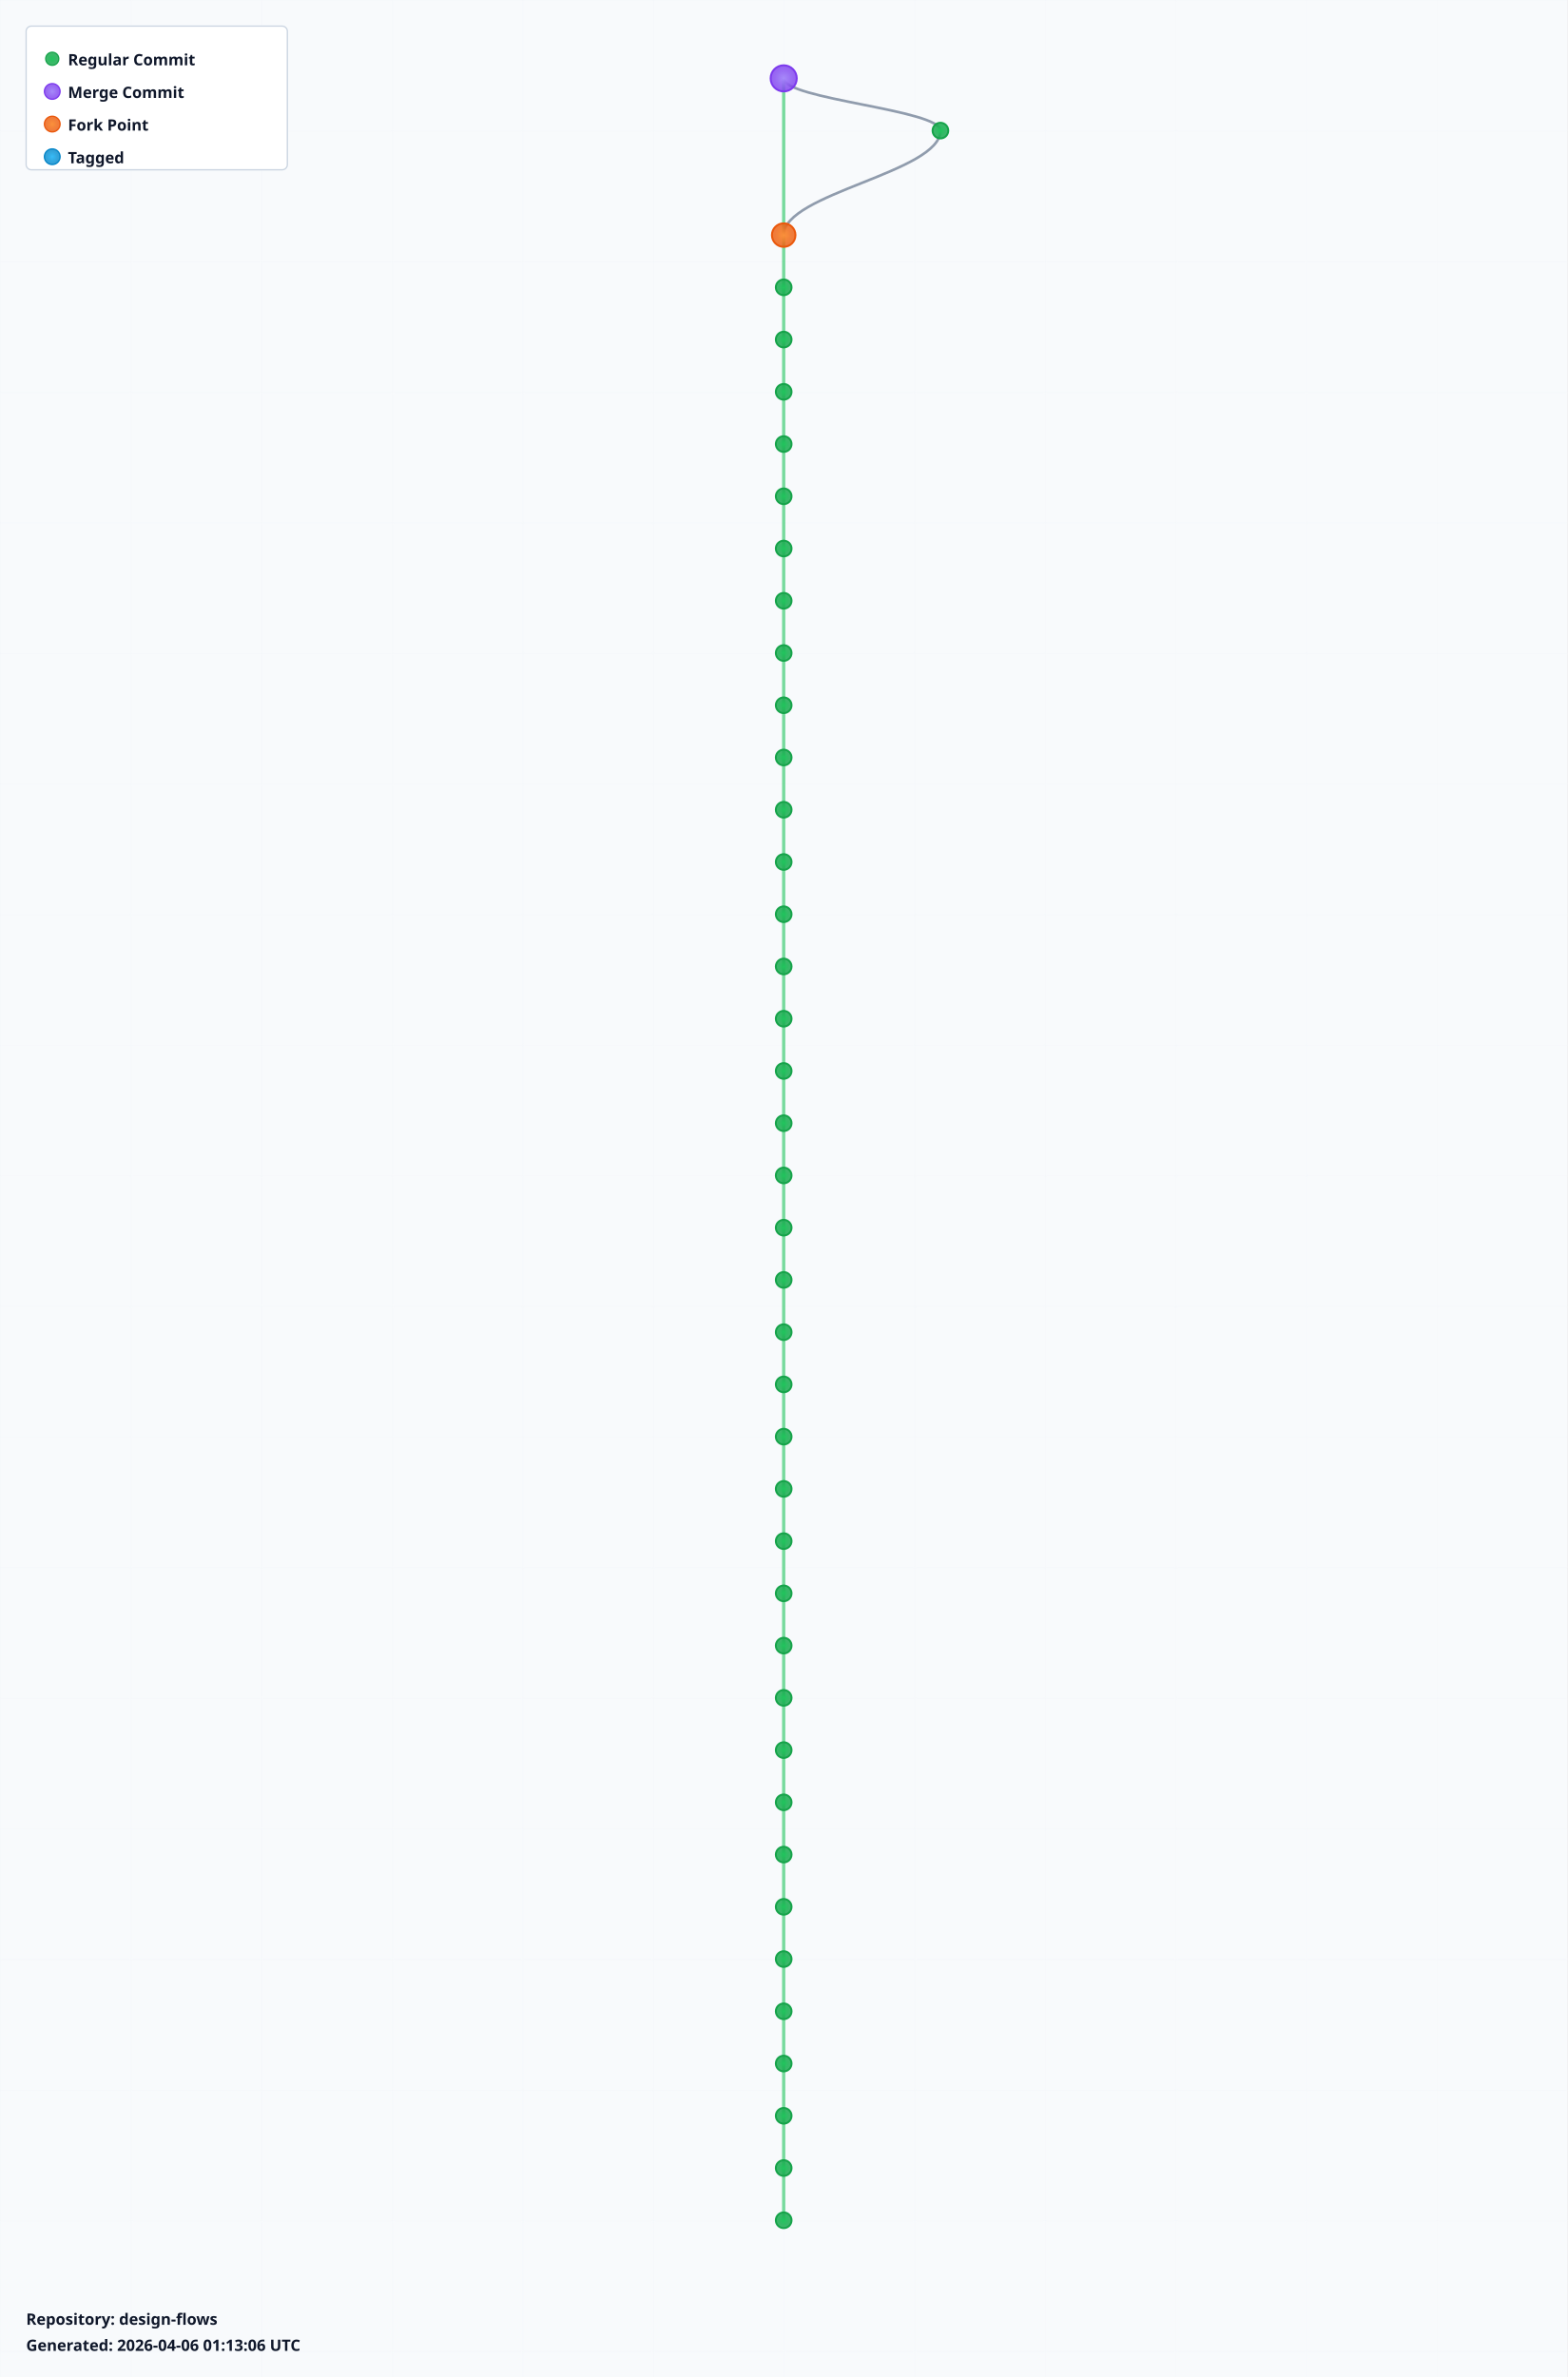
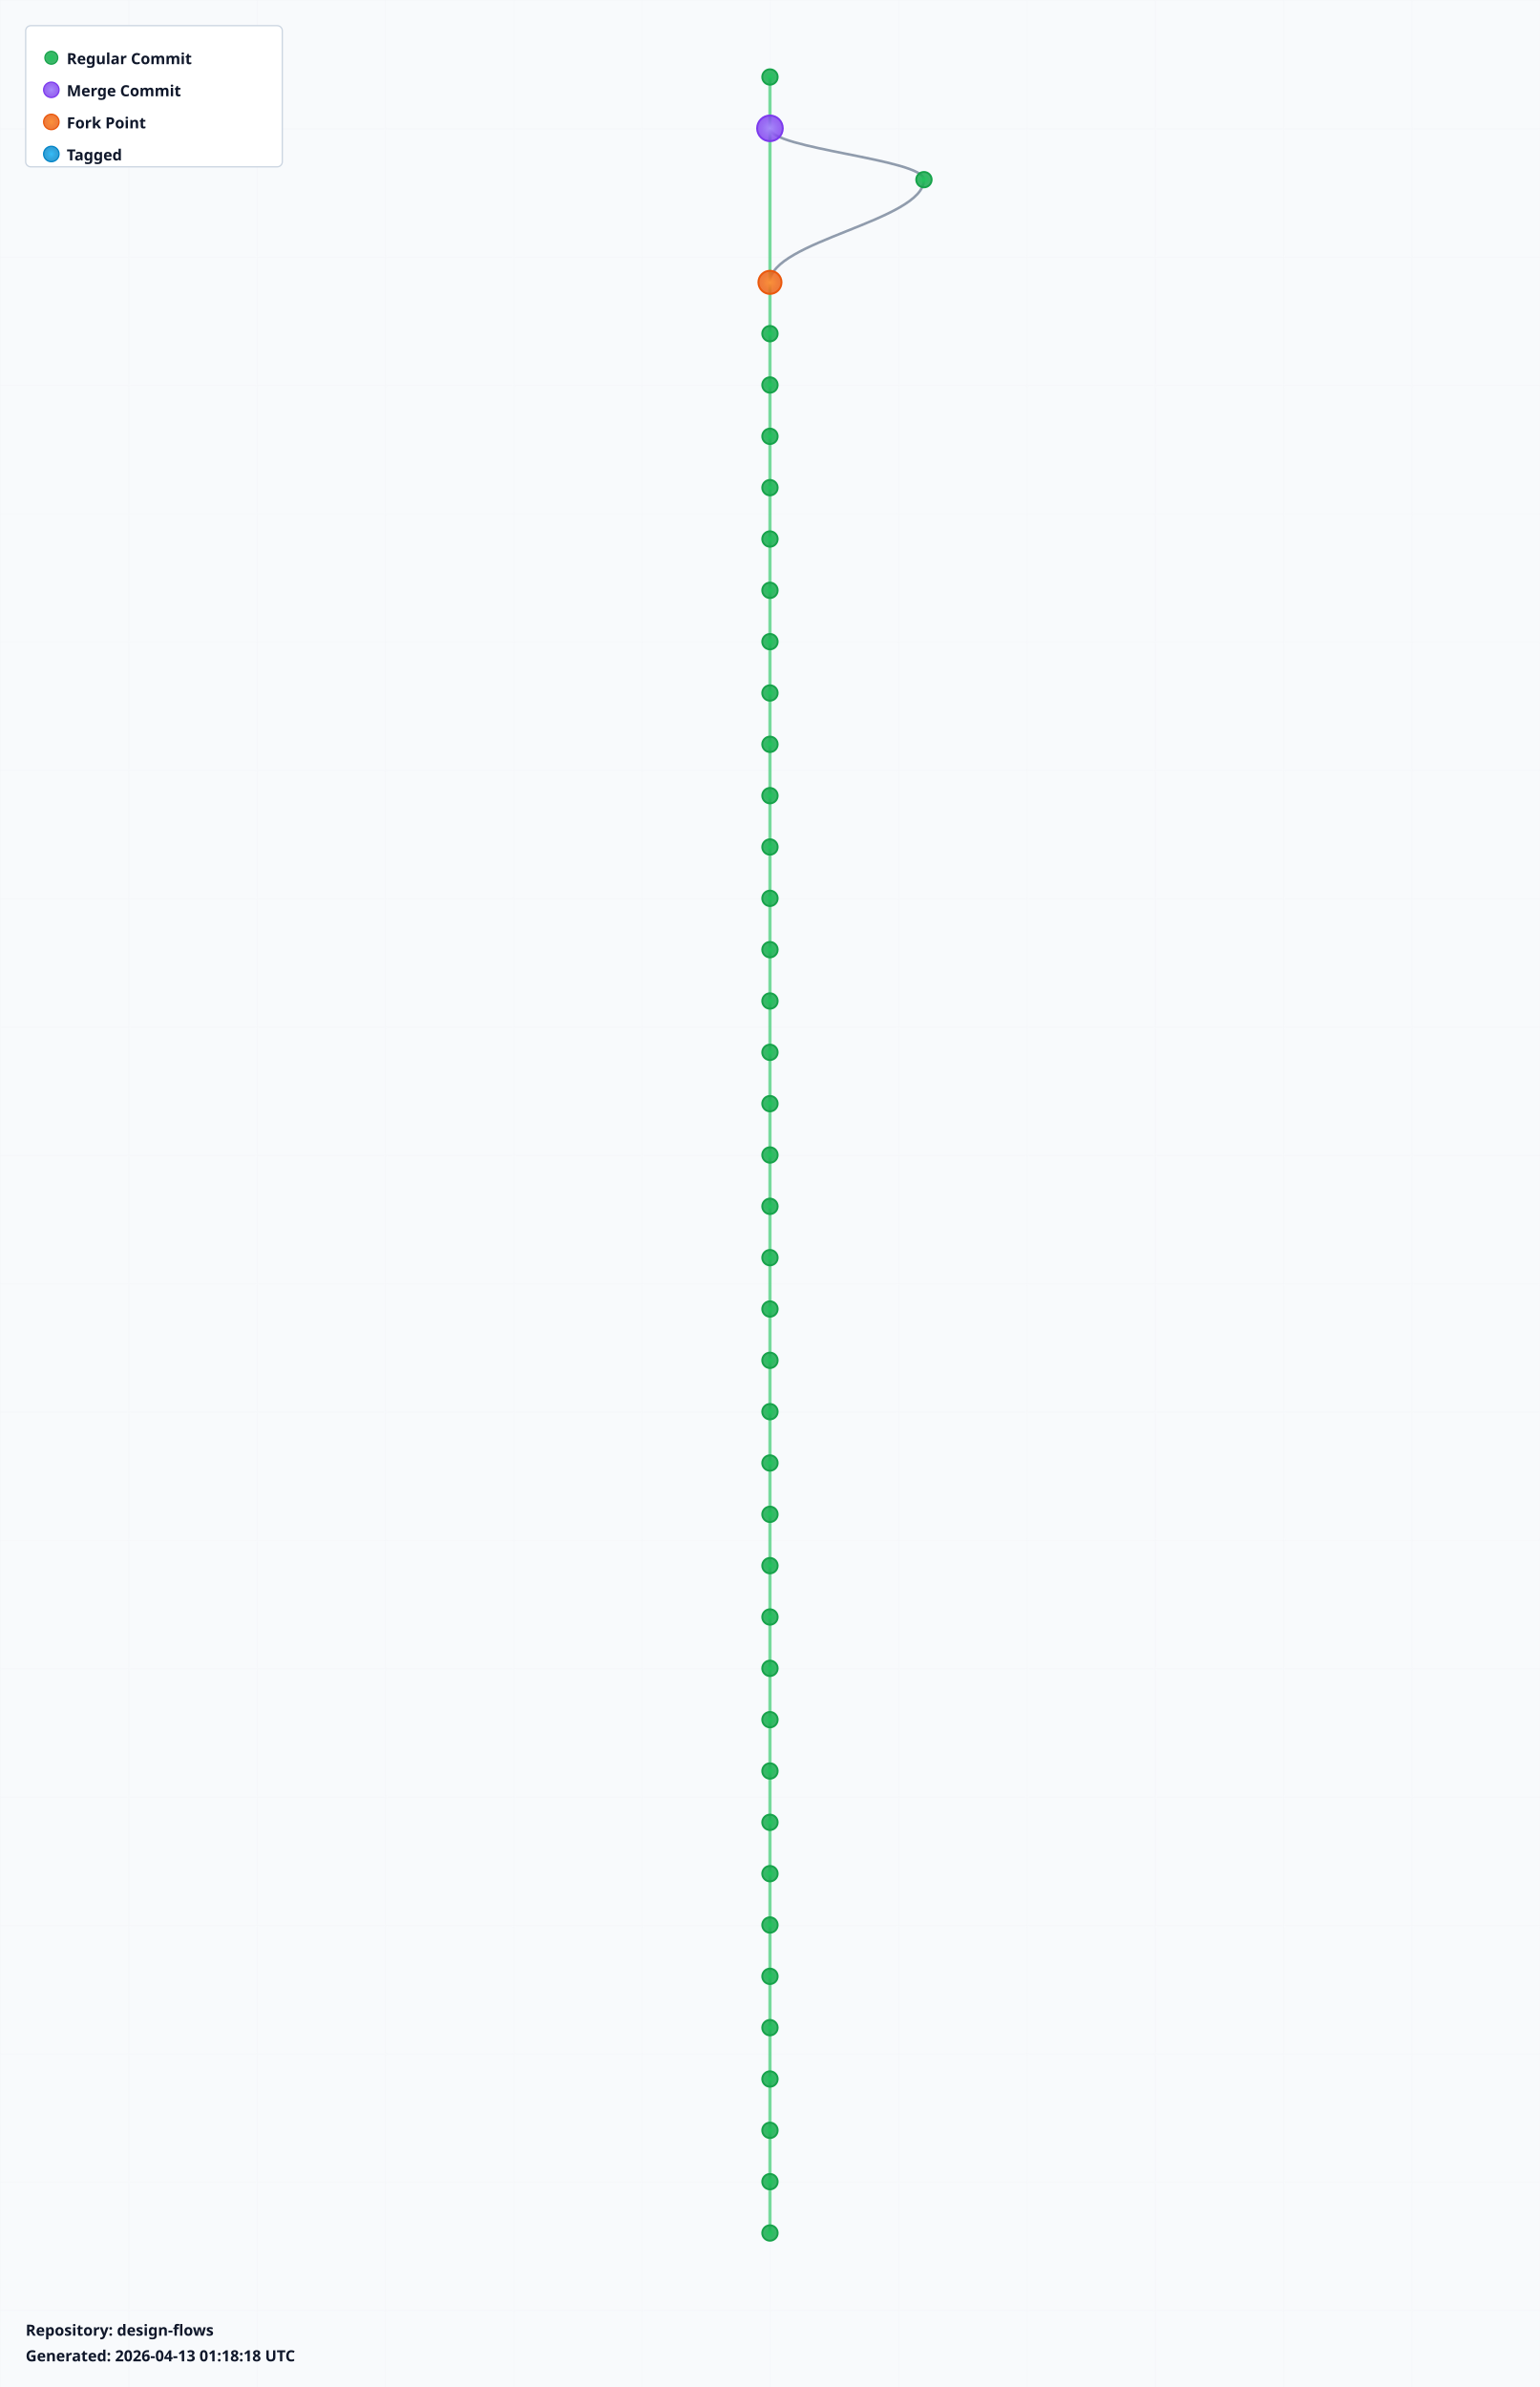
- <svg xmlns="http://www.w3.org/2000/svg" width="1200" height="1820" viewBox="0 0 1200 1820">
+ <svg xmlns="http://www.w3.org/2000/svg" width="1200" height="1860" viewBox="0 0 1200 1860">
  <defs>
    <radialGradient id="leafGradient">
      <stop offset="0%" style="stop-color:#22c55e;stop-opacity:1" />
      <stop offset="100%" style="stop-color:#16a34a;stop-opacity:0.8" />
    </radialGradient>
    <radialGradient id="mergeGradient">
      <stop offset="0%" style="stop-color:#a78bfa;stop-opacity:1" />
      <stop offset="100%" style="stop-color:#7c3aed;stop-opacity:0.8" />
    </radialGradient>
    <radialGradient id="forkGradient">
      <stop offset="0%" style="stop-color:#fb923c;stop-opacity:1" />
      <stop offset="100%" style="stop-color:#ea580c;stop-opacity:0.8" />
    </radialGradient>
    <radialGradient id="tagGradient">
      <stop offset="0%" style="stop-color:#38bdf8;stop-opacity:1" />
      <stop offset="100%" style="stop-color:#0284c7;stop-opacity:0.8" />
    </radialGradient>
    <style>
      .branch-line { stroke: #64748b; stroke-width: 2; fill: none; opacity: 0.7; }
      .trunk-line { stroke: #22c55e; stroke-width: 2.5; fill: none; opacity: 0.6; }
      .commit-leaf { cursor: pointer; }
      .commit-leaf:hover { filter: brightness(1.5); }
      .branch-label { font-family: sans-serif; font-size: 12px; font-weight: bold; fill: #0f172a; }
    </style>
  </defs>
-   <rect width="1200" height="1820" fill="#f8fafc" />
+   <rect width="1200" height="1860" fill="#f8fafc" />
  <defs>
    <pattern id="grid" width="100" height="100" patternUnits="userSpaceOnUse">
      <path d="M 100 0 L 0 0 0 100" fill="none" stroke="#e2e8f0" stroke-width="0.5" opacity="0.3" />
    </pattern>
  </defs>
-   <rect width="1200" height="1820" fill="url(#grid)" />
+   <rect width="1200" height="1860" fill="url(#grid)" />
  <g id="branches">
-     <line class="trunk-line" x1="600" y1="60" x2="600" y2="180" />
-     <path class="branch-line" d="M 600 60 C 600 76, 720 84, 720 100" />
-     <path class="branch-line" d="M 720 100 C 720 132, 600 148, 600 180" />
-     <line class="trunk-line" x1="600" y1="180" x2="600" y2="220" />
+     <line class="trunk-line" x1="600" y1="60" x2="600" y2="100" />
+     <line class="trunk-line" x1="600" y1="100" x2="600" y2="220" />
+     <path class="branch-line" d="M 600 100 C 600 116, 720 124, 720 140" />
+     <path class="branch-line" d="M 720 140 C 720 172, 600 188, 600 220" />
    <line class="trunk-line" x1="600" y1="220" x2="600" y2="260" />
    <line class="trunk-line" x1="600" y1="260" x2="600" y2="300" />
    <line class="trunk-line" x1="600" y1="300" x2="600" y2="340" />
    <line class="trunk-line" x1="600" y1="340" x2="600" y2="380" />
    <line class="trunk-line" x1="600" y1="380" x2="600" y2="420" />
    <line class="trunk-line" x1="600" y1="420" x2="600" y2="460" />
    <line class="trunk-line" x1="600" y1="460" x2="600" y2="500" />
    <line class="trunk-line" x1="600" y1="500" x2="600" y2="540" />
    <line class="trunk-line" x1="600" y1="540" x2="600" y2="580" />
    <line class="trunk-line" x1="600" y1="580" x2="600" y2="620" />
    <line class="trunk-line" x1="600" y1="620" x2="600" y2="660" />
    <line class="trunk-line" x1="600" y1="660" x2="600" y2="700" />
    <line class="trunk-line" x1="600" y1="700" x2="600" y2="740" />
    <line class="trunk-line" x1="600" y1="740" x2="600" y2="780" />
    <line class="trunk-line" x1="600" y1="780" x2="600" y2="820" />
    <line class="trunk-line" x1="600" y1="820" x2="600" y2="860" />
    <line class="trunk-line" x1="600" y1="860" x2="600" y2="900" />
    <line class="trunk-line" x1="600" y1="900" x2="600" y2="940" />
    <line class="trunk-line" x1="600" y1="940" x2="600" y2="980" />
    <line class="trunk-line" x1="600" y1="980" x2="600" y2="1020" />
    <line class="trunk-line" x1="600" y1="1020" x2="600" y2="1060" />
    <line class="trunk-line" x1="600" y1="1060" x2="600" y2="1100" />
    <line class="trunk-line" x1="600" y1="1100" x2="600" y2="1140" />
    <line class="trunk-line" x1="600" y1="1140" x2="600" y2="1180" />
    <line class="trunk-line" x1="600" y1="1180" x2="600" y2="1220" />
    <line class="trunk-line" x1="600" y1="1220" x2="600" y2="1260" />
    <line class="trunk-line" x1="600" y1="1260" x2="600" y2="1300" />
    <line class="trunk-line" x1="600" y1="1300" x2="600" y2="1340" />
    <line class="trunk-line" x1="600" y1="1340" x2="600" y2="1380" />
    <line class="trunk-line" x1="600" y1="1380" x2="600" y2="1420" />
    <line class="trunk-line" x1="600" y1="1420" x2="600" y2="1460" />
    <line class="trunk-line" x1="600" y1="1460" x2="600" y2="1500" />
    <line class="trunk-line" x1="600" y1="1500" x2="600" y2="1540" />
    <line class="trunk-line" x1="600" y1="1540" x2="600" y2="1580" />
    <line class="trunk-line" x1="600" y1="1580" x2="600" y2="1620" />
    <line class="trunk-line" x1="600" y1="1620" x2="600" y2="1660" />
    <line class="trunk-line" x1="600" y1="1660" x2="600" y2="1700" />
+     <line class="trunk-line" x1="600" y1="1700" x2="600" y2="1740" />
  </g>
  <g id="commits">
-     <circle class="commit-leaf" cx="600" cy="60" r="10" fill="url(#mergeGradient)" stroke="#7c3aed" stroke-width="1.5" />
-     <circle class="commit-leaf" cx="720" cy="100" r="6" fill="url(#leafGradient)" stroke="#16a34a" stroke-width="1.5" />
-     <circle class="commit-leaf" cx="600" cy="180" r="9" fill="url(#forkGradient)" stroke="#ea580c" stroke-width="1.5" />
-     <circle class="commit-leaf" cx="600" cy="220" r="6" fill="url(#leafGradient)" stroke="#16a34a" stroke-width="1.5" />
+     <circle class="commit-leaf" cx="600" cy="60" r="6" fill="url(#leafGradient)" stroke="#16a34a" stroke-width="1.5" />
+     <circle class="commit-leaf" cx="600" cy="100" r="10" fill="url(#mergeGradient)" stroke="#7c3aed" stroke-width="1.5" />
+     <circle class="commit-leaf" cx="720" cy="140" r="6" fill="url(#leafGradient)" stroke="#16a34a" stroke-width="1.5" />
+     <circle class="commit-leaf" cx="600" cy="220" r="9" fill="url(#forkGradient)" stroke="#ea580c" stroke-width="1.5" />
    <circle class="commit-leaf" cx="600" cy="260" r="6" fill="url(#leafGradient)" stroke="#16a34a" stroke-width="1.5" />
    <circle class="commit-leaf" cx="600" cy="300" r="6" fill="url(#leafGradient)" stroke="#16a34a" stroke-width="1.5" />
    <circle class="commit-leaf" cx="600" cy="340" r="6" fill="url(#leafGradient)" stroke="#16a34a" stroke-width="1.5" />
    <circle class="commit-leaf" cx="600" cy="380" r="6" fill="url(#leafGradient)" stroke="#16a34a" stroke-width="1.5" />
    <circle class="commit-leaf" cx="600" cy="420" r="6" fill="url(#leafGradient)" stroke="#16a34a" stroke-width="1.5" />
    <circle class="commit-leaf" cx="600" cy="460" r="6" fill="url(#leafGradient)" stroke="#16a34a" stroke-width="1.5" />
    <circle class="commit-leaf" cx="600" cy="500" r="6" fill="url(#leafGradient)" stroke="#16a34a" stroke-width="1.5" />
    <circle class="commit-leaf" cx="600" cy="540" r="6" fill="url(#leafGradient)" stroke="#16a34a" stroke-width="1.5" />
    <circle class="commit-leaf" cx="600" cy="580" r="6" fill="url(#leafGradient)" stroke="#16a34a" stroke-width="1.5" />
    <circle class="commit-leaf" cx="600" cy="620" r="6" fill="url(#leafGradient)" stroke="#16a34a" stroke-width="1.5" />
    <circle class="commit-leaf" cx="600" cy="660" r="6" fill="url(#leafGradient)" stroke="#16a34a" stroke-width="1.5" />
    <circle class="commit-leaf" cx="600" cy="700" r="6" fill="url(#leafGradient)" stroke="#16a34a" stroke-width="1.5" />
    <circle class="commit-leaf" cx="600" cy="740" r="6" fill="url(#leafGradient)" stroke="#16a34a" stroke-width="1.5" />
    <circle class="commit-leaf" cx="600" cy="780" r="6" fill="url(#leafGradient)" stroke="#16a34a" stroke-width="1.5" />
    <circle class="commit-leaf" cx="600" cy="820" r="6" fill="url(#leafGradient)" stroke="#16a34a" stroke-width="1.5" />
    <circle class="commit-leaf" cx="600" cy="860" r="6" fill="url(#leafGradient)" stroke="#16a34a" stroke-width="1.5" />
    <circle class="commit-leaf" cx="600" cy="900" r="6" fill="url(#leafGradient)" stroke="#16a34a" stroke-width="1.5" />
    <circle class="commit-leaf" cx="600" cy="940" r="6" fill="url(#leafGradient)" stroke="#16a34a" stroke-width="1.5" />
    <circle class="commit-leaf" cx="600" cy="980" r="6" fill="url(#leafGradient)" stroke="#16a34a" stroke-width="1.5" />
    <circle class="commit-leaf" cx="600" cy="1020" r="6" fill="url(#leafGradient)" stroke="#16a34a" stroke-width="1.5" />
    <circle class="commit-leaf" cx="600" cy="1060" r="6" fill="url(#leafGradient)" stroke="#16a34a" stroke-width="1.5" />
    <circle class="commit-leaf" cx="600" cy="1100" r="6" fill="url(#leafGradient)" stroke="#16a34a" stroke-width="1.5" />
    <circle class="commit-leaf" cx="600" cy="1140" r="6" fill="url(#leafGradient)" stroke="#16a34a" stroke-width="1.5" />
    <circle class="commit-leaf" cx="600" cy="1180" r="6" fill="url(#leafGradient)" stroke="#16a34a" stroke-width="1.5" />
    <circle class="commit-leaf" cx="600" cy="1220" r="6" fill="url(#leafGradient)" stroke="#16a34a" stroke-width="1.5" />
    <circle class="commit-leaf" cx="600" cy="1260" r="6" fill="url(#leafGradient)" stroke="#16a34a" stroke-width="1.5" />
    <circle class="commit-leaf" cx="600" cy="1300" r="6" fill="url(#leafGradient)" stroke="#16a34a" stroke-width="1.5" />
    <circle class="commit-leaf" cx="600" cy="1340" r="6" fill="url(#leafGradient)" stroke="#16a34a" stroke-width="1.5" />
    <circle class="commit-leaf" cx="600" cy="1380" r="6" fill="url(#leafGradient)" stroke="#16a34a" stroke-width="1.5" />
    <circle class="commit-leaf" cx="600" cy="1420" r="6" fill="url(#leafGradient)" stroke="#16a34a" stroke-width="1.5" />
    <circle class="commit-leaf" cx="600" cy="1460" r="6" fill="url(#leafGradient)" stroke="#16a34a" stroke-width="1.5" />
    <circle class="commit-leaf" cx="600" cy="1500" r="6" fill="url(#leafGradient)" stroke="#16a34a" stroke-width="1.5" />
    <circle class="commit-leaf" cx="600" cy="1540" r="6" fill="url(#leafGradient)" stroke="#16a34a" stroke-width="1.5" />
    <circle class="commit-leaf" cx="600" cy="1580" r="6" fill="url(#leafGradient)" stroke="#16a34a" stroke-width="1.5" />
    <circle class="commit-leaf" cx="600" cy="1620" r="6" fill="url(#leafGradient)" stroke="#16a34a" stroke-width="1.5" />
    <circle class="commit-leaf" cx="600" cy="1660" r="6" fill="url(#leafGradient)" stroke="#16a34a" stroke-width="1.5" />
    <circle class="commit-leaf" cx="600" cy="1700" r="6" fill="url(#leafGradient)" stroke="#16a34a" stroke-width="1.5" />
+     <circle class="commit-leaf" cx="600" cy="1740" r="6" fill="url(#leafGradient)" stroke="#16a34a" stroke-width="1.5" />
  </g>
  <g id="legend" transform="translate(20, 20)">
    <rect width="200" height="110" fill="white" stroke="#cbd5e1" stroke-width="1" rx="4" />
    <circle cx="20" cy="25" r="5" fill="url(#leafGradient)" stroke="#16a34a" />
    <text x="32" y="30" class="branch-label" font-size="12">Regular Commit</text>
    <circle cx="20" cy="50" r="6" fill="url(#mergeGradient)" stroke="#7c3aed" />
    <text x="32" y="55" class="branch-label" font-size="12">Merge Commit</text>
    <circle cx="20" cy="75" r="6" fill="url(#forkGradient)" stroke="#ea580c" />
    <text x="32" y="80" class="branch-label" font-size="12">Fork Point</text>
    <circle cx="20" cy="100" r="6" fill="url(#tagGradient)" stroke="#0284c7" />
    <text x="32" y="105" class="branch-label" font-size="12">Tagged</text>
  </g>
-   <g id="info" transform="translate(20, 1780)">
+   <g id="info" transform="translate(20, 1820)">
    <text x="0" y="0" class="branch-label" font-size="12" fill="#666">
      Repository: design-flows
    </text>
    <text x="0" y="20" class="branch-label" font-size="10" fill="#999">
-       Generated: 2026-04-06 01:13:06 UTC
+       Generated: 2026-04-13 01:18:18 UTC
    </text>
  </g>
</svg>
